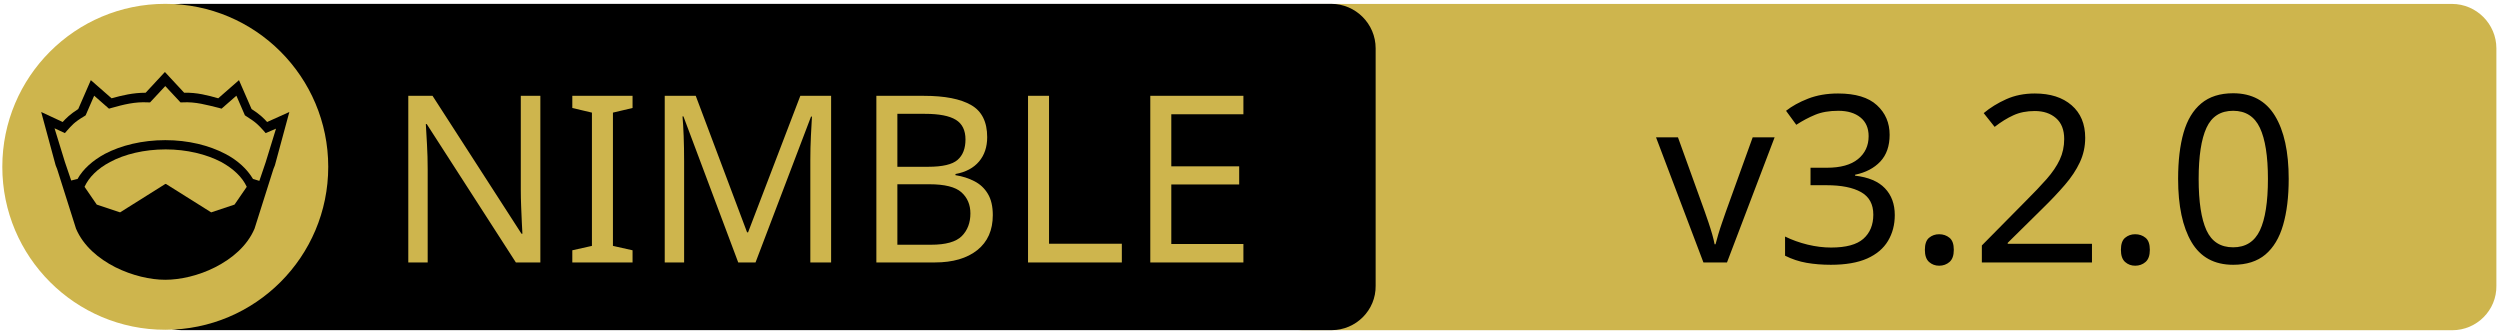
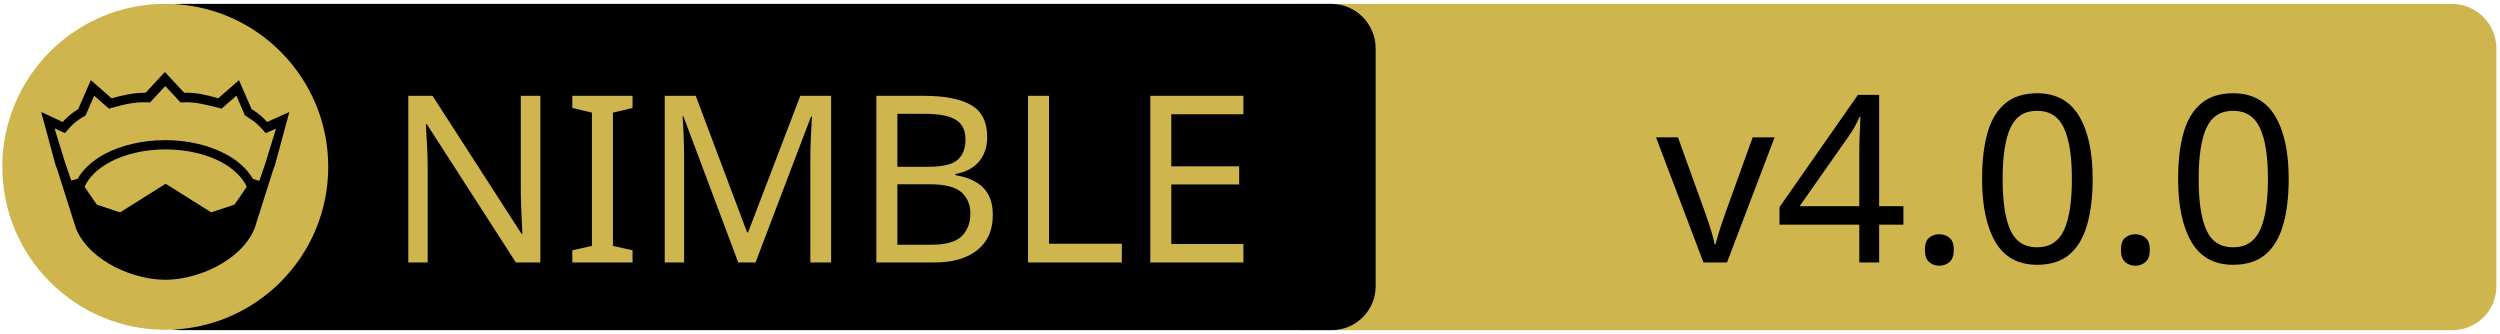
<svg xmlns="http://www.w3.org/2000/svg" xmlns:xlink="http://www.w3.org/1999/xlink" width="675" height="90" xml:space="preserve" version="1.1">
  <a xlink:href="https://github.com/status-im/nim-chronos">
    <g>
      <path fill="#CEB54D" id="svg_15" d="m662.123,89.159l-310.5,0c-6.6,0 -12,-5.4 -12,-12l0,-64.1c0,-6.6 5.4,-12 12,-12l310.4,0c6.6,0 12,5.4 12,12l0,64.1c0.1,6.6 -5.3,12 -11.9,12z" />
      <path id="svg_1" d="m359.524,89.139l-310.5,0c-6.6,0 -12,-5.4 -12,-12l0,-64.1c0,-6.6 5.4,-12 12,-12l310.4,0c6.6,0 12,5.4 12,12l0,64.1c0.1,6.6 -5.3,12 -11.9,12z" />
      <rect id="svg_2" fill="none" height="45.9" width="315.3" class="st0" y="24.539" x="60.224" />
      <circle id="svg_4" fill="#CEB54D" r="44" cy="45.039" cx="44.624" class="st1" />
      <g id="XMLID_4_">
        <path id="svg_5" d="m78.124,30.239l-3.9,14.4l-0.4,1l-5.1,16.1c0,0 0,0 0,0c-2,4.7 -6.1,8.1 -10.6,10.4c-4.5,2.3 -9.5,3.4 -13.5,3.4c-4,0 -8.9,-1.1 -13.5,-3.4c-4.5,-2.3 -8.6,-5.7 -10.6,-10.4c0,0 0,0 0,0l-5.1,-16.1l-0.4,-1l-3.9,-14.4l5.8,2.7c0.9,-1 2,-2.1 4.2,-3.5l3.4,-7.8l5.6,4.9c2.9,-0.8 5.8,-1.5 9.2,-1.5l5.2,-5.6l5.2,5.6c3.4,-0.1 6.4,0.7 9.2,1.5l5.6,-4.9l3.4,7.8c2.2,1.4 3.3,2.5 4.2,3.5l6,-2.7z" />
        <g id="XMLID_6_">
          <g id="svg_6">
            <path id="svg_7" fill="#CEB54D" d="m66.624,50.439l-3.3,4.8l-6.3,2.1l-12.1,-7.6c-0.1,-0.1 -0.3,-0.1 -0.4,0l-12.1,7.6l-6.3,-2.1l-3.3,-4.8c1.2,-2.6 3.5,-4.9 6.9,-6.7c3.9,-2.1 9.2,-3.4 15,-3.4c5.7,0 11,1.3 15,3.4c3.3,1.8 5.7,4.1 6.9,6.7z" class="st1" />
          </g>
          <g id="svg_8" />
        </g>
        <g id="XMLID_5_">
          <g id="svg_9">
            <path id="svg_10" fill="#CEB54D" d="m74.524,34.739l-2.8,9.1l-1.7,5l-1.6,-0.5c0,0 -0.1,0 -0.1,0c-1.6,-2.7 -4.2,-5.1 -7.5,-6.8c-4.4,-2.3 -10,-3.7 -16.2,-3.7c-6.2,0 -11.9,1.4 -16.3,3.7c-3.3,1.8 -5.9,4.1 -7.4,6.8c0,0 -0.1,0 -0.1,0l-1.6,0.4l-1.7,-5l-2.8,-9.1l2.8,1.3l0.6,-0.7c1.2,-1.3 1.8,-2.2 4.7,-3.9l0.3,-0.2l2.3,-5.3l4,3.5l0.7,-0.2c3.2,-0.9 6.3,-1.7 9.8,-1.5l0.6,0l4.1,-4.4l4.1,4.4l0.6,0c3.5,-0.2 6.5,0.7 9.8,1.5l0.7,0.2l4,-3.5l2.3,5.3l0.3,0.2c2.9,1.8 3.5,2.6 4.7,3.9l0.6,0.7l2.8,-1.2z" class="st1" />
          </g>
          <g id="svg_11" />
        </g>
      </g>
      <text x="-442" y="-350.021" id="svg_16" font-size="63px" font-family="'PT Sans Caption', 'Tahoma', 'Helvetica Neue Medium', 'PT Sans', sans-serif" fill="#CEB54D" class="st1 st2 st3" transform="matrix(1 0 0 1 546.13 420.879)">NIMBLE</text>
-       <text x="-99.0" y="-350.012" id="svg_17" font-size="63.012px" font-family="'PT Sans Caption', 'Tahoma', 'Helvetica Neue Medium', 'PT Sans', sans-serif" fill="#000000" class="st1 st2 st3" transform="matrix(1 0 0 1 546.13 420.879)">v3.2.0</text>
+       <text x="-99.0" y="-350.012" id="svg_17" font-size="63.012px" font-family="'PT Sans Caption', 'Tahoma', 'Helvetica Neue Medium', 'PT Sans', sans-serif" fill="#000000" class="st1 st2 st3" transform="matrix(1 0 0 1 546.13 420.879)">v4.0.0</text>
    </g>
  </a>
</svg>
